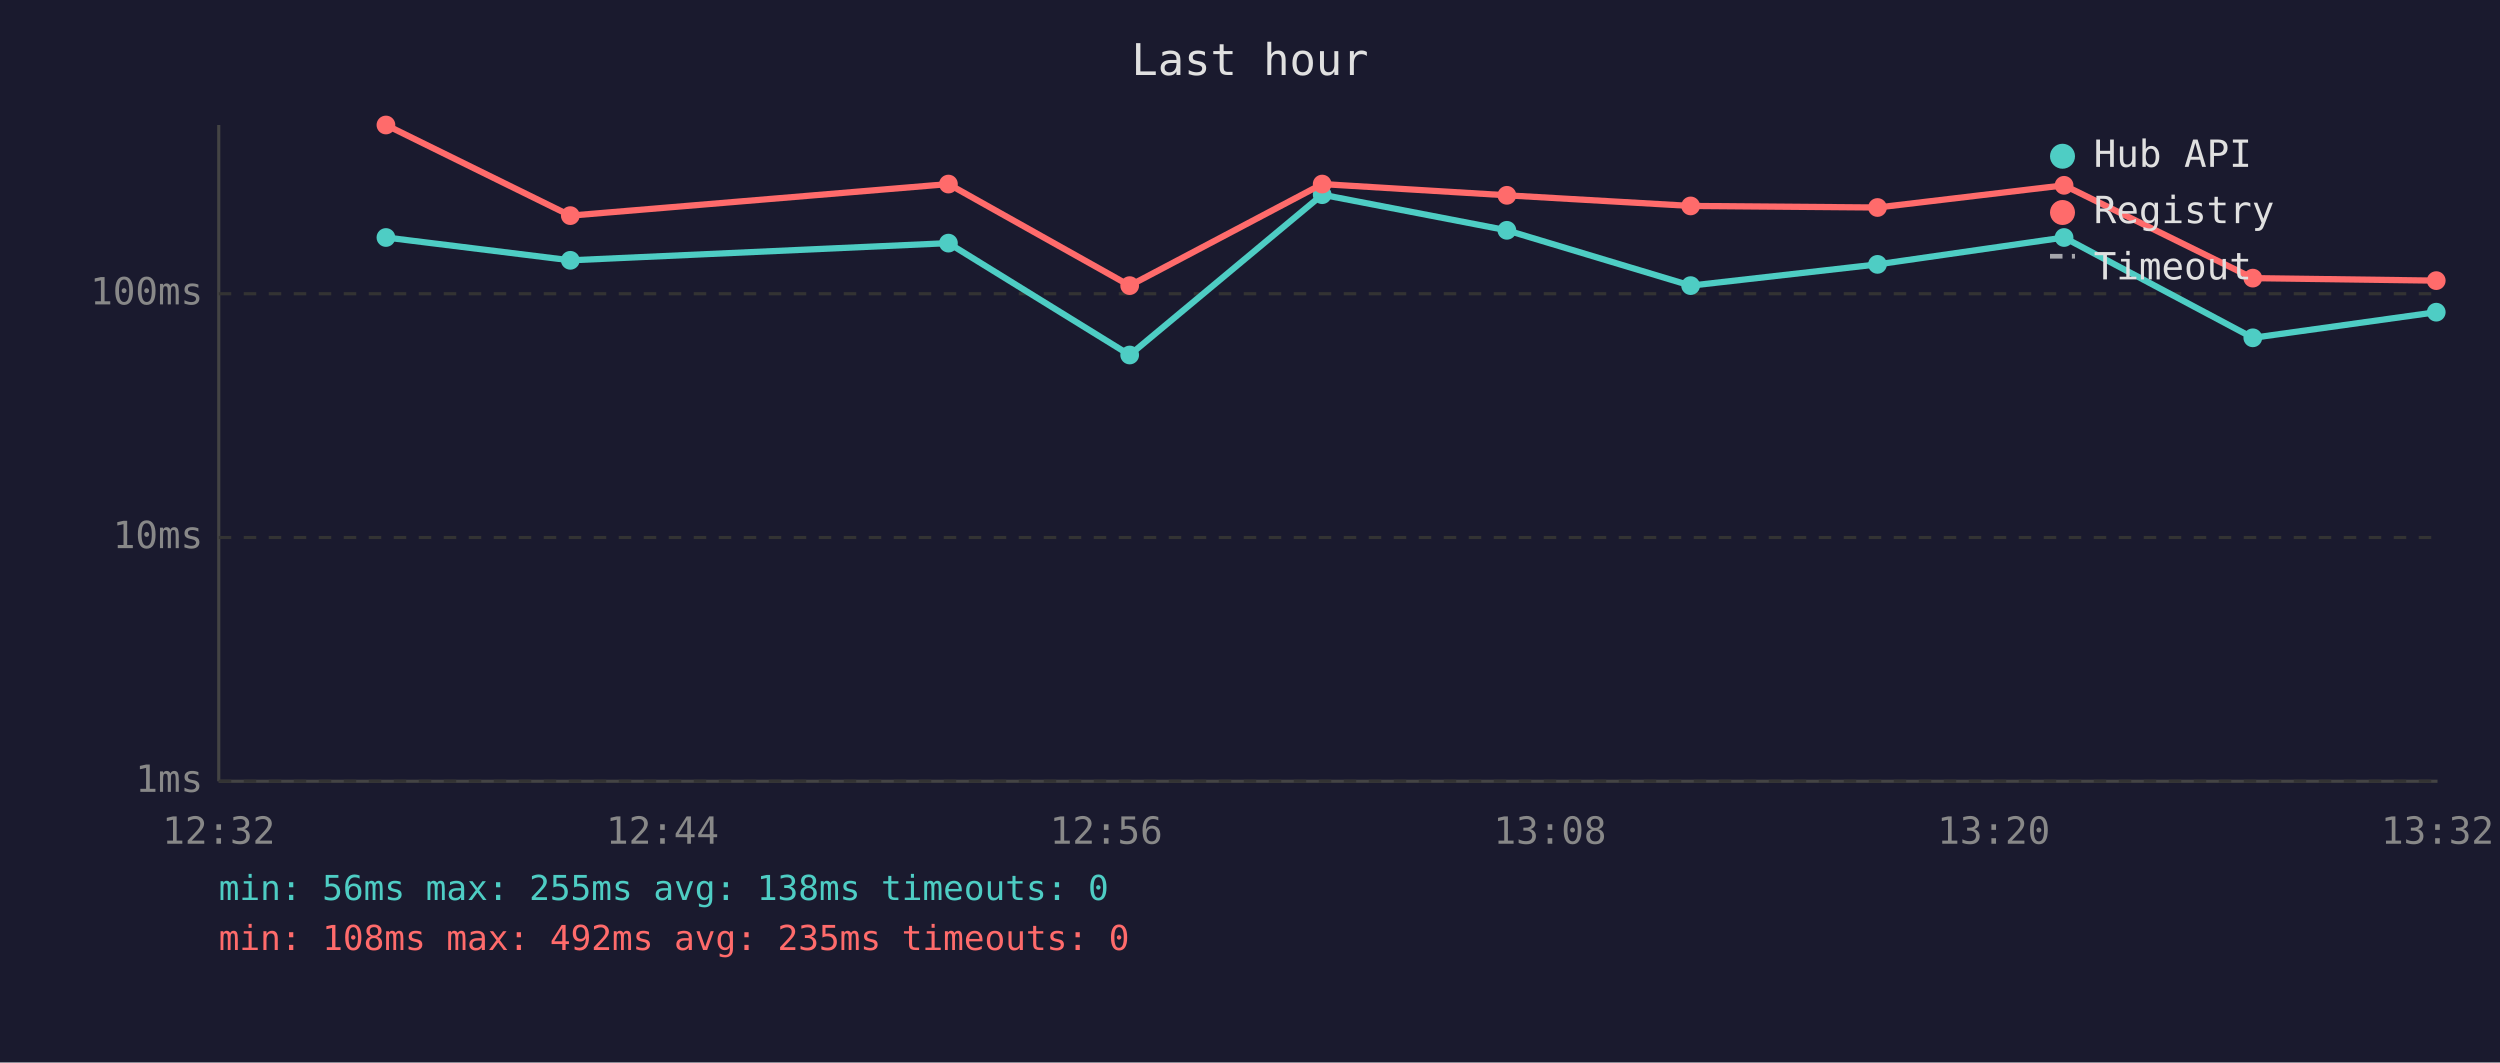
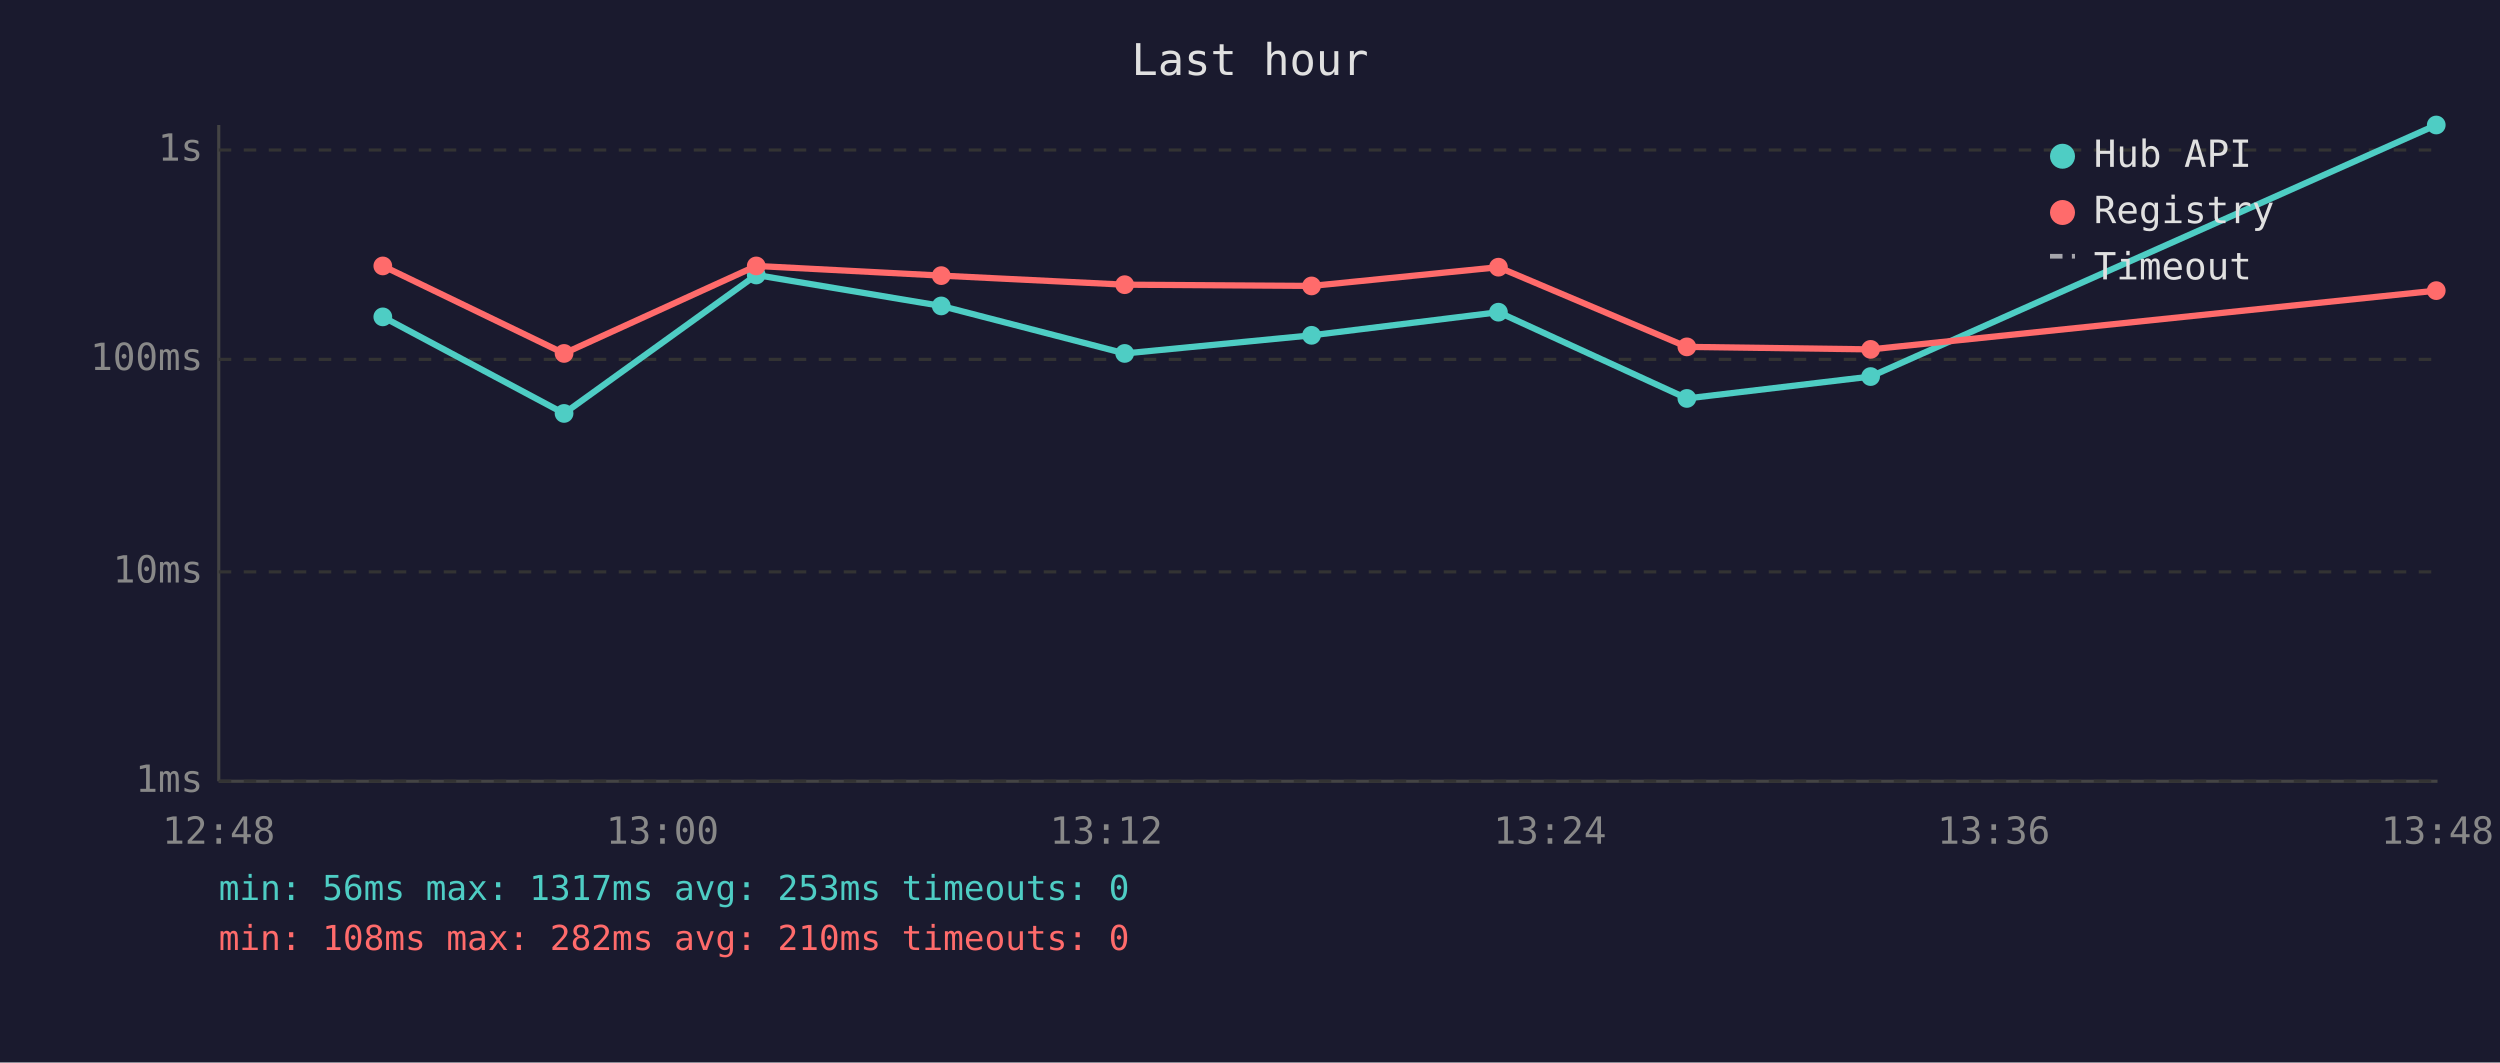
<svg xmlns="http://www.w3.org/2000/svg" viewBox="0 0 800 340" font-family="monospace" font-size="12">
  <rect width="800" height="340" fill="#1a1a2e" />
  <text x="400" y="24" fill="#e0e0e0" font-size="14" text-anchor="middle">Last hour</text>
  <line x1="70" y1="40" x2="70" y2="250" stroke="#444" stroke-width="1" />
  <line x1="70" y1="250" x2="780" y2="250" stroke="#444" stroke-width="1" />
  <line x1="70" y1="250" x2="780" y2="250" stroke="#333" stroke-width="1" stroke-dasharray="4" />
  <text x="65" y="250" fill="#888" text-anchor="end" dominant-baseline="middle">1ms</text>
-   <line x1="70" y1="172" x2="780" y2="172" stroke="#333" stroke-width="1" stroke-dasharray="4" />
-   <text x="65" y="172" fill="#888" text-anchor="end" dominant-baseline="middle">10ms</text>
-   <line x1="70" y1="94" x2="780" y2="94" stroke="#333" stroke-width="1" stroke-dasharray="4" />
-   <text x="65" y="94" fill="#888" text-anchor="end" dominant-baseline="middle">100ms</text>
-   <text x="70" y="270" fill="#888" text-anchor="middle">12:32</text>
-   <text x="212" y="270" fill="#888" text-anchor="middle">12:44</text>
-   <text x="354" y="270" fill="#888" text-anchor="middle">12:56</text>
-   <text x="496" y="270" fill="#888" text-anchor="middle">13:08</text>
-   <text x="638" y="270" fill="#888" text-anchor="middle">13:20</text>
-   <text x="780" y="270" fill="#888" text-anchor="middle">13:32</text>
-   <polyline points="123.5,76.0 182.5,83.3 303.5,77.8 361.5,113.6 423.1,62.3 482.2,73.7 541.0,91.4 600.8,84.6 660.5,76.0 720.9,108.1 779.6,99.9" fill="none" stroke="#4ecdc4" stroke-width="2" opacity="1" />
-   <circle cx="123.5" cy="76.0" r="3" fill="#4ecdc4" />
-   <circle cx="182.5" cy="83.3" r="3" fill="#4ecdc4" />
-   <circle cx="303.5" cy="77.8" r="3" fill="#4ecdc4" />
-   <circle cx="361.5" cy="113.6" r="3" fill="#4ecdc4" />
-   <circle cx="423.1" cy="62.3" r="3" fill="#4ecdc4" />
-   <circle cx="482.2" cy="73.7" r="3" fill="#4ecdc4" />
-   <circle cx="541.0" cy="91.4" r="3" fill="#4ecdc4" />
-   <circle cx="600.8" cy="84.6" r="3" fill="#4ecdc4" />
-   <circle cx="660.5" cy="76.0" r="3" fill="#4ecdc4" />
-   <circle cx="720.9" cy="108.1" r="3" fill="#4ecdc4" />
-   <circle cx="779.6" cy="99.9" r="3" fill="#4ecdc4" />
-   <polyline points="123.5,40.0 182.5,69.0 303.5,58.9 361.5,91.4 423.1,58.9 482.2,62.5 541.0,65.9 600.8,66.4 660.5,59.3 720.9,89.0 779.6,89.8" fill="none" stroke="#ff6b6b" stroke-width="2" opacity="1" />
-   <circle cx="123.5" cy="40.0" r="3" fill="#ff6b6b" />
-   <circle cx="182.5" cy="69.0" r="3" fill="#ff6b6b" />
-   <circle cx="303.5" cy="58.9" r="3" fill="#ff6b6b" />
-   <circle cx="361.5" cy="91.4" r="3" fill="#ff6b6b" />
-   <circle cx="423.1" cy="58.9" r="3" fill="#ff6b6b" />
-   <circle cx="482.2" cy="62.5" r="3" fill="#ff6b6b" />
-   <circle cx="541.0" cy="65.9" r="3" fill="#ff6b6b" />
-   <circle cx="600.8" cy="66.4" r="3" fill="#ff6b6b" />
-   <circle cx="660.5" cy="59.3" r="3" fill="#ff6b6b" />
-   <circle cx="720.9" cy="89.0" r="3" fill="#ff6b6b" />
-   <circle cx="779.6" cy="89.8" r="3" fill="#ff6b6b" />
+   <line x1="70" y1="183" x2="780" y2="183" stroke="#333" stroke-width="1" stroke-dasharray="4" />
+   <text x="65" y="183" fill="#888" text-anchor="end" dominant-baseline="middle">10ms</text>
+   <line x1="70" y1="115" x2="780" y2="115" stroke="#333" stroke-width="1" stroke-dasharray="4" />
+   <text x="65" y="115" fill="#888" text-anchor="end" dominant-baseline="middle">100ms</text>
+   <line x1="70" y1="48" x2="780" y2="48" stroke="#333" stroke-width="1" stroke-dasharray="4" />
+   <text x="65" y="48" fill="#888" text-anchor="end" dominant-baseline="middle">1s</text>
+   <text x="70" y="270" fill="#888" text-anchor="middle">12:48</text>
+   <text x="212" y="270" fill="#888" text-anchor="middle">13:00</text>
+   <text x="354" y="270" fill="#888" text-anchor="middle">13:12</text>
+   <text x="496" y="270" fill="#888" text-anchor="middle">13:24</text>
+   <text x="638" y="270" fill="#888" text-anchor="middle">13:36</text>
+   <text x="780" y="270" fill="#888" text-anchor="middle">13:48</text>
+   <polyline points="122.5,101.4 180.5,132.3 242.0,88.0 301.2,97.9 359.9,113.1 419.7,107.3 479.5,99.9 539.8,127.5 598.6,120.5 779.6,40.0" fill="none" stroke="#4ecdc4" stroke-width="2" opacity="1" />
+   <circle cx="122.5" cy="101.4" r="3" fill="#4ecdc4" />
+   <circle cx="180.5" cy="132.3" r="3" fill="#4ecdc4" />
+   <circle cx="242.0" cy="88.0" r="3" fill="#4ecdc4" />
+   <circle cx="301.2" cy="97.9" r="3" fill="#4ecdc4" />
+   <circle cx="359.9" cy="113.1" r="3" fill="#4ecdc4" />
+   <circle cx="419.7" cy="107.3" r="3" fill="#4ecdc4" />
+   <circle cx="479.5" cy="99.9" r="3" fill="#4ecdc4" />
+   <circle cx="539.8" cy="127.5" r="3" fill="#4ecdc4" />
+   <circle cx="598.6" cy="120.5" r="3" fill="#4ecdc4" />
+   <circle cx="779.6" cy="40.0" r="3" fill="#4ecdc4" />
+   <polyline points="122.5,85.1 180.5,113.1 242.0,85.1 301.2,88.2 359.9,91.1 419.7,91.5 479.5,85.5 539.8,111.0 598.6,111.8 779.6,93.0" fill="none" stroke="#ff6b6b" stroke-width="2" opacity="1" />
+   <circle cx="122.5" cy="85.1" r="3" fill="#ff6b6b" />
+   <circle cx="180.5" cy="113.1" r="3" fill="#ff6b6b" />
+   <circle cx="242.0" cy="85.1" r="3" fill="#ff6b6b" />
+   <circle cx="301.2" cy="88.2" r="3" fill="#ff6b6b" />
+   <circle cx="359.9" cy="91.1" r="3" fill="#ff6b6b" />
+   <circle cx="419.7" cy="91.5" r="3" fill="#ff6b6b" />
+   <circle cx="479.5" cy="85.5" r="3" fill="#ff6b6b" />
+   <circle cx="539.8" cy="111.0" r="3" fill="#ff6b6b" />
+   <circle cx="598.6" cy="111.8" r="3" fill="#ff6b6b" />
+   <circle cx="779.6" cy="93.0" r="3" fill="#ff6b6b" />
  <circle cx="660" cy="50" r="4" fill="#4ecdc4" />
  <text x="670" y="50" fill="#e0e0e0" dominant-baseline="middle">Hub API</text>
  <circle cx="660" cy="68" r="4" fill="#ff6b6b" />
  <text x="670" y="68" fill="#e0e0e0" dominant-baseline="middle">Registry</text>
  <line x1="656" y1="82" x2="664" y2="82" stroke="#e0e0e0" stroke-width="1.5" stroke-dasharray="4,3" opacity="0.7" />
  <text x="670" y="86" fill="#e0e0e0" dominant-baseline="middle">Timeout</text>
-   <text x="70" y="288" fill="#4ecdc4" font-size="11">min: 56ms  max: 255ms  avg: 138ms  timeouts: 0</text>
-   <text x="70" y="304" fill="#ff6b6b" font-size="11">min: 108ms  max: 492ms  avg: 235ms  timeouts: 0</text>
+   <text x="70" y="288" fill="#4ecdc4" font-size="11">min: 56ms  max: 1317ms  avg: 253ms  timeouts: 0</text>
+   <text x="70" y="304" fill="#ff6b6b" font-size="11">min: 108ms  max: 282ms  avg: 210ms  timeouts: 0</text>
</svg>
